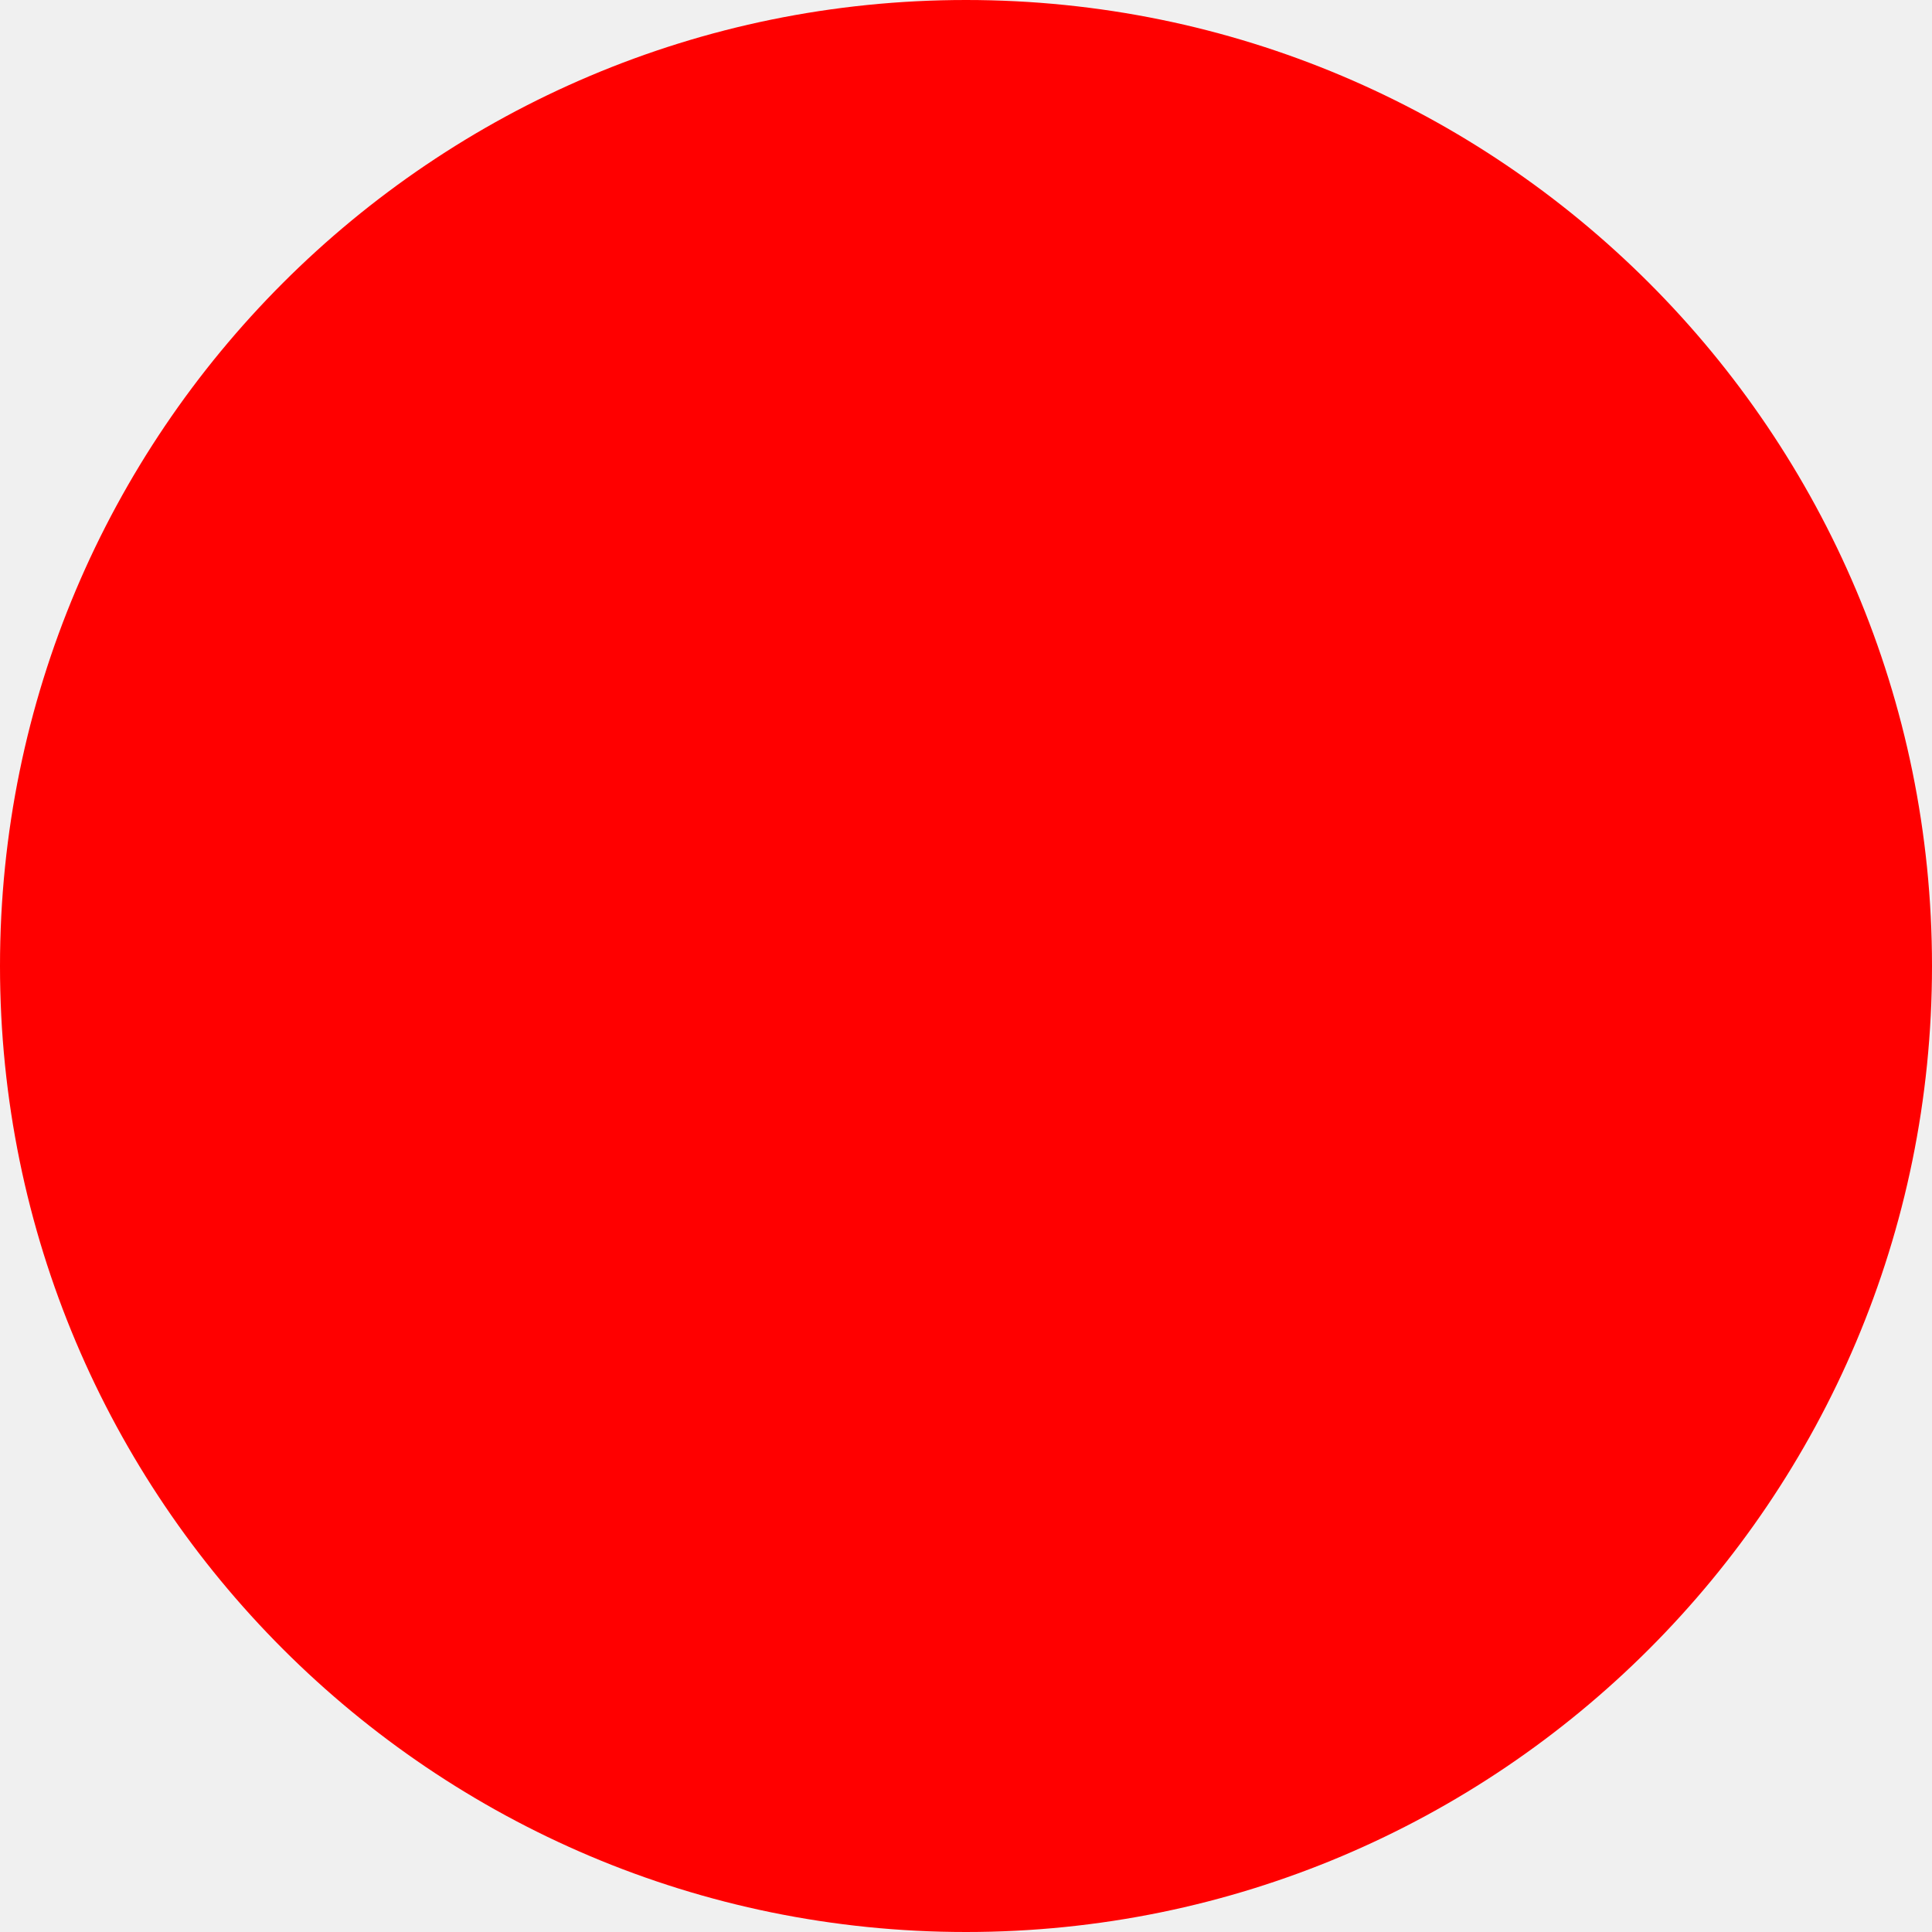
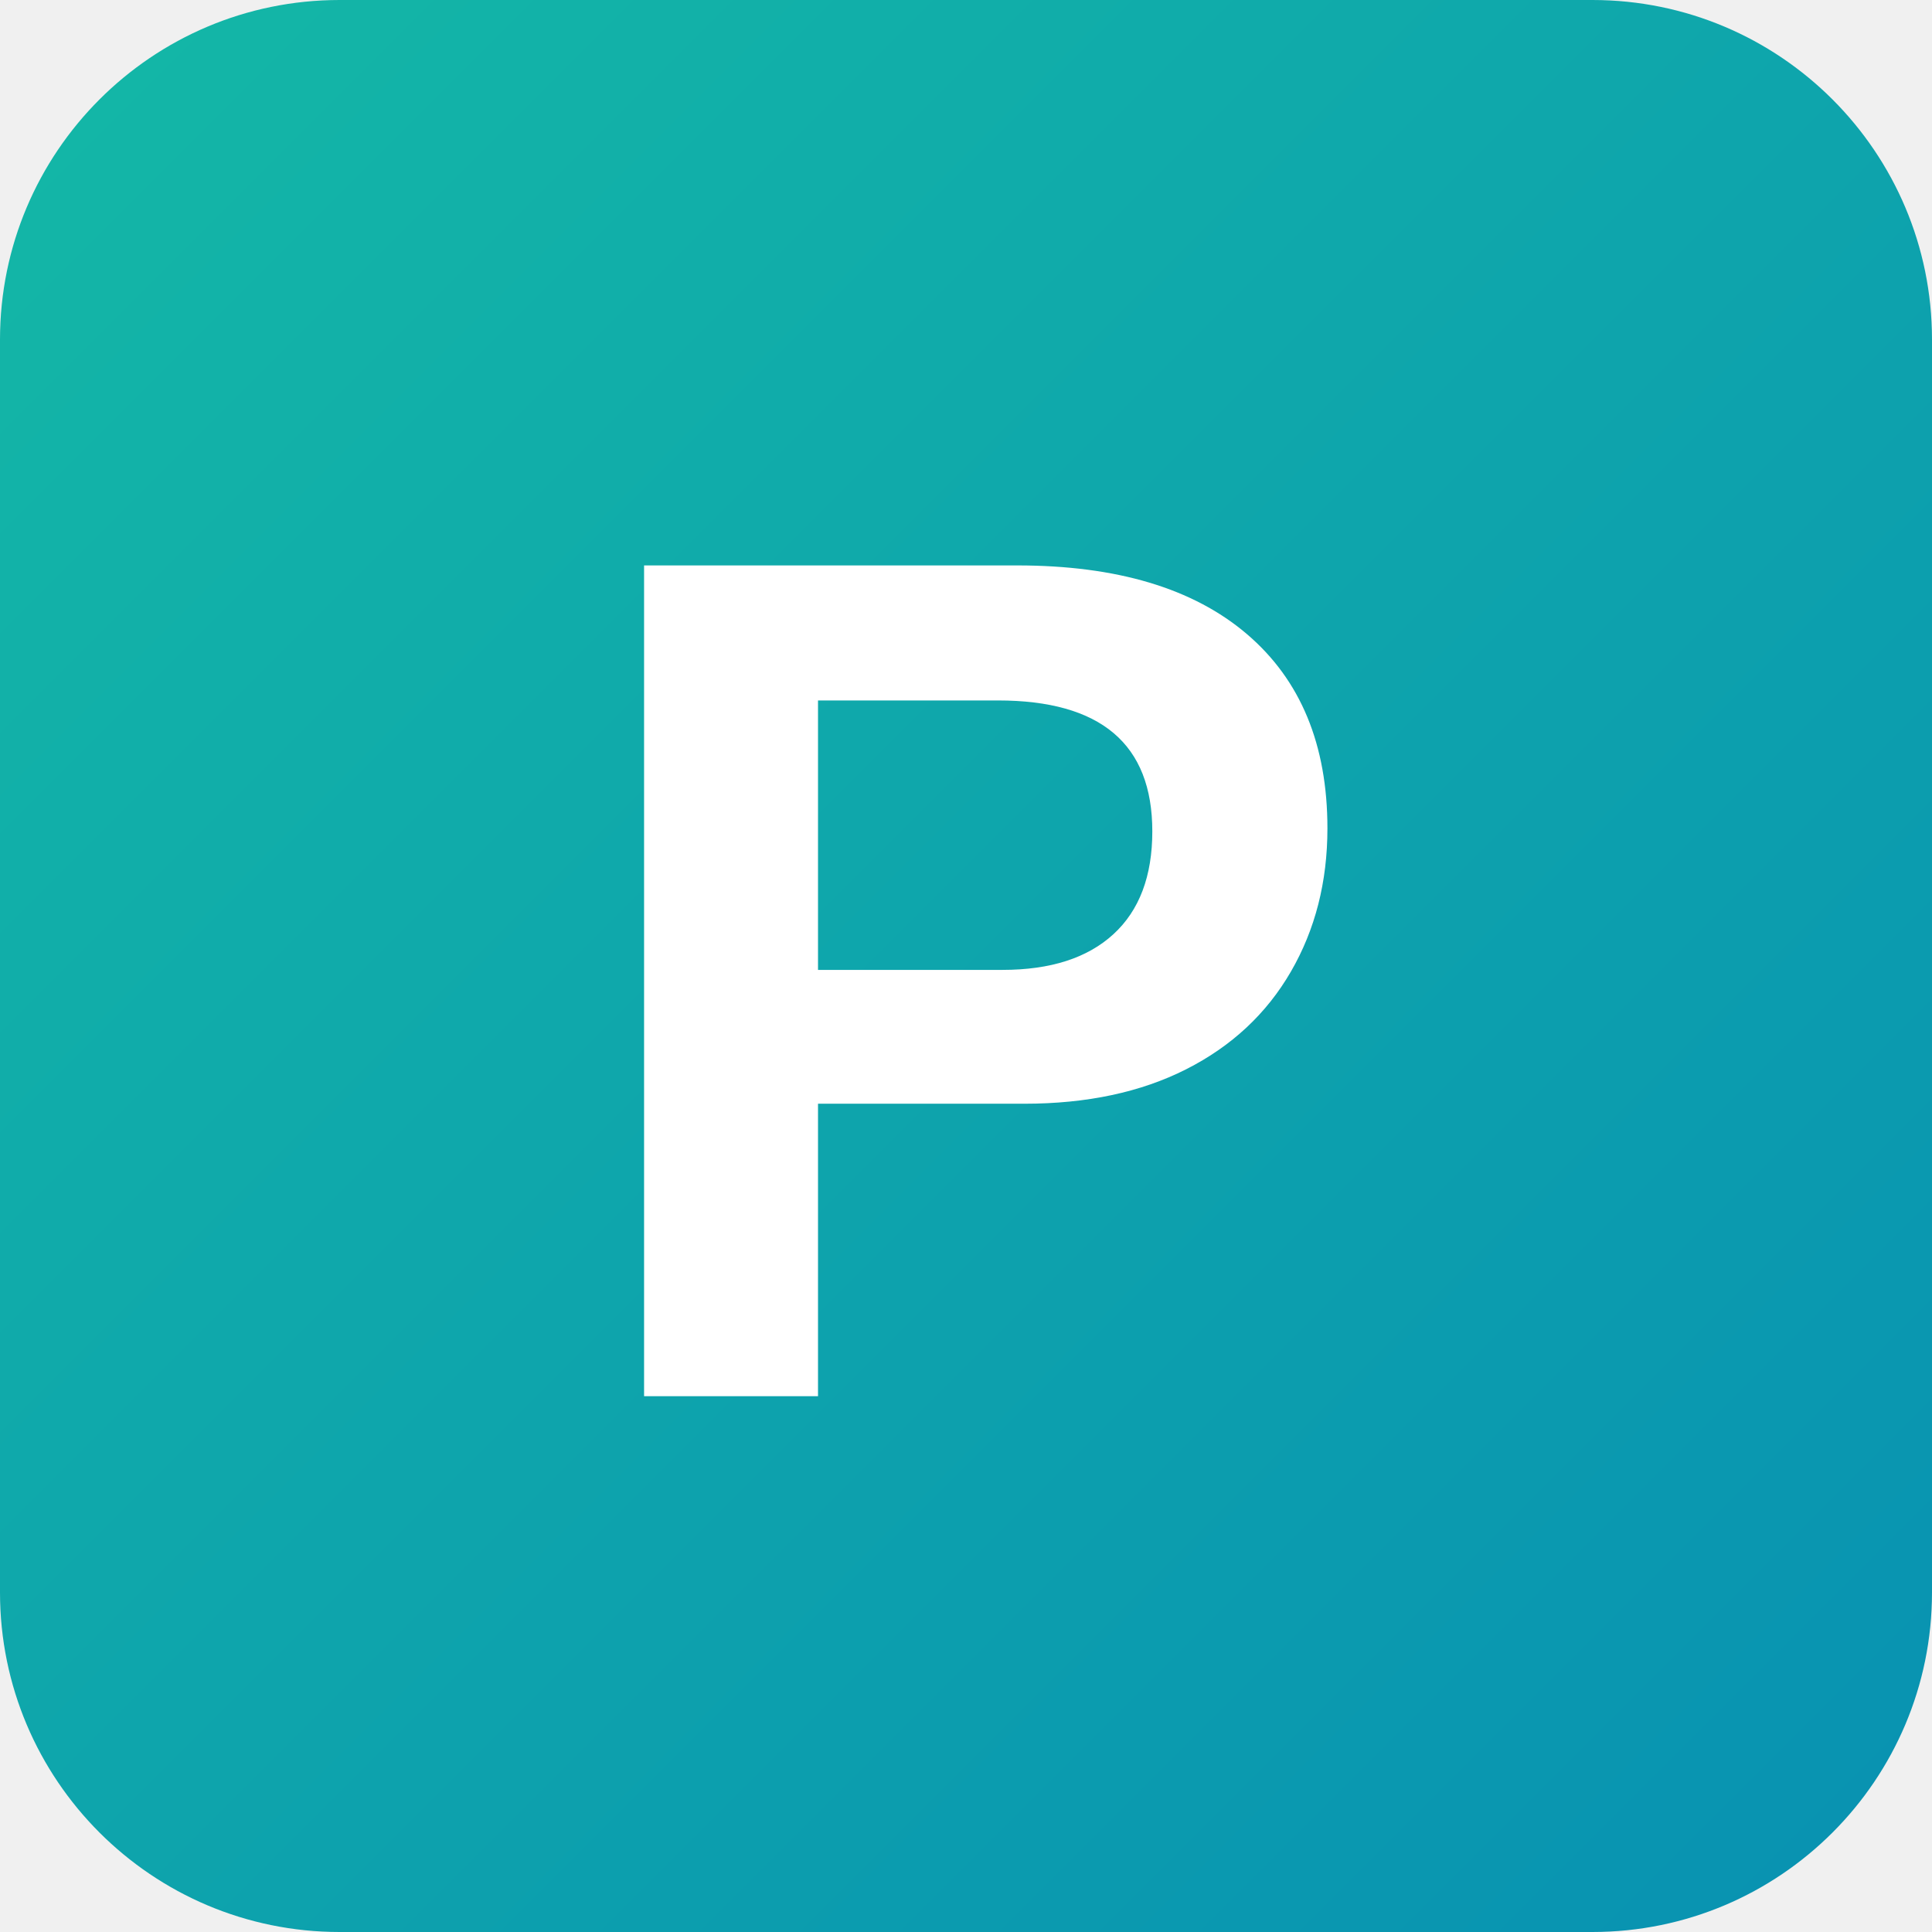
<svg xmlns="http://www.w3.org/2000/svg" width="512" height="512">
-   <circle cx="256" cy="256" r="256" fill="red" />
+   <defs>
+     <linearGradient id="gradient" x1="0%" y1="0%" x2="100%" y2="100%">
+       <stop offset="0%" style="stop-color:#14b8a6;stop-opacity:1" />
+       <stop offset="100%" style="stop-color:#0891b2;stop-opacity:1" />
+     </linearGradient>
+   </defs>
+   <rect width="512" height="512" rx="90" fill="url(#gradient)" />
+   <text x="256" y="370" font-family="Arial, sans-serif" font-size="320" font-weight="bold" fill="white" text-anchor="middle">P</text>
</svg>
